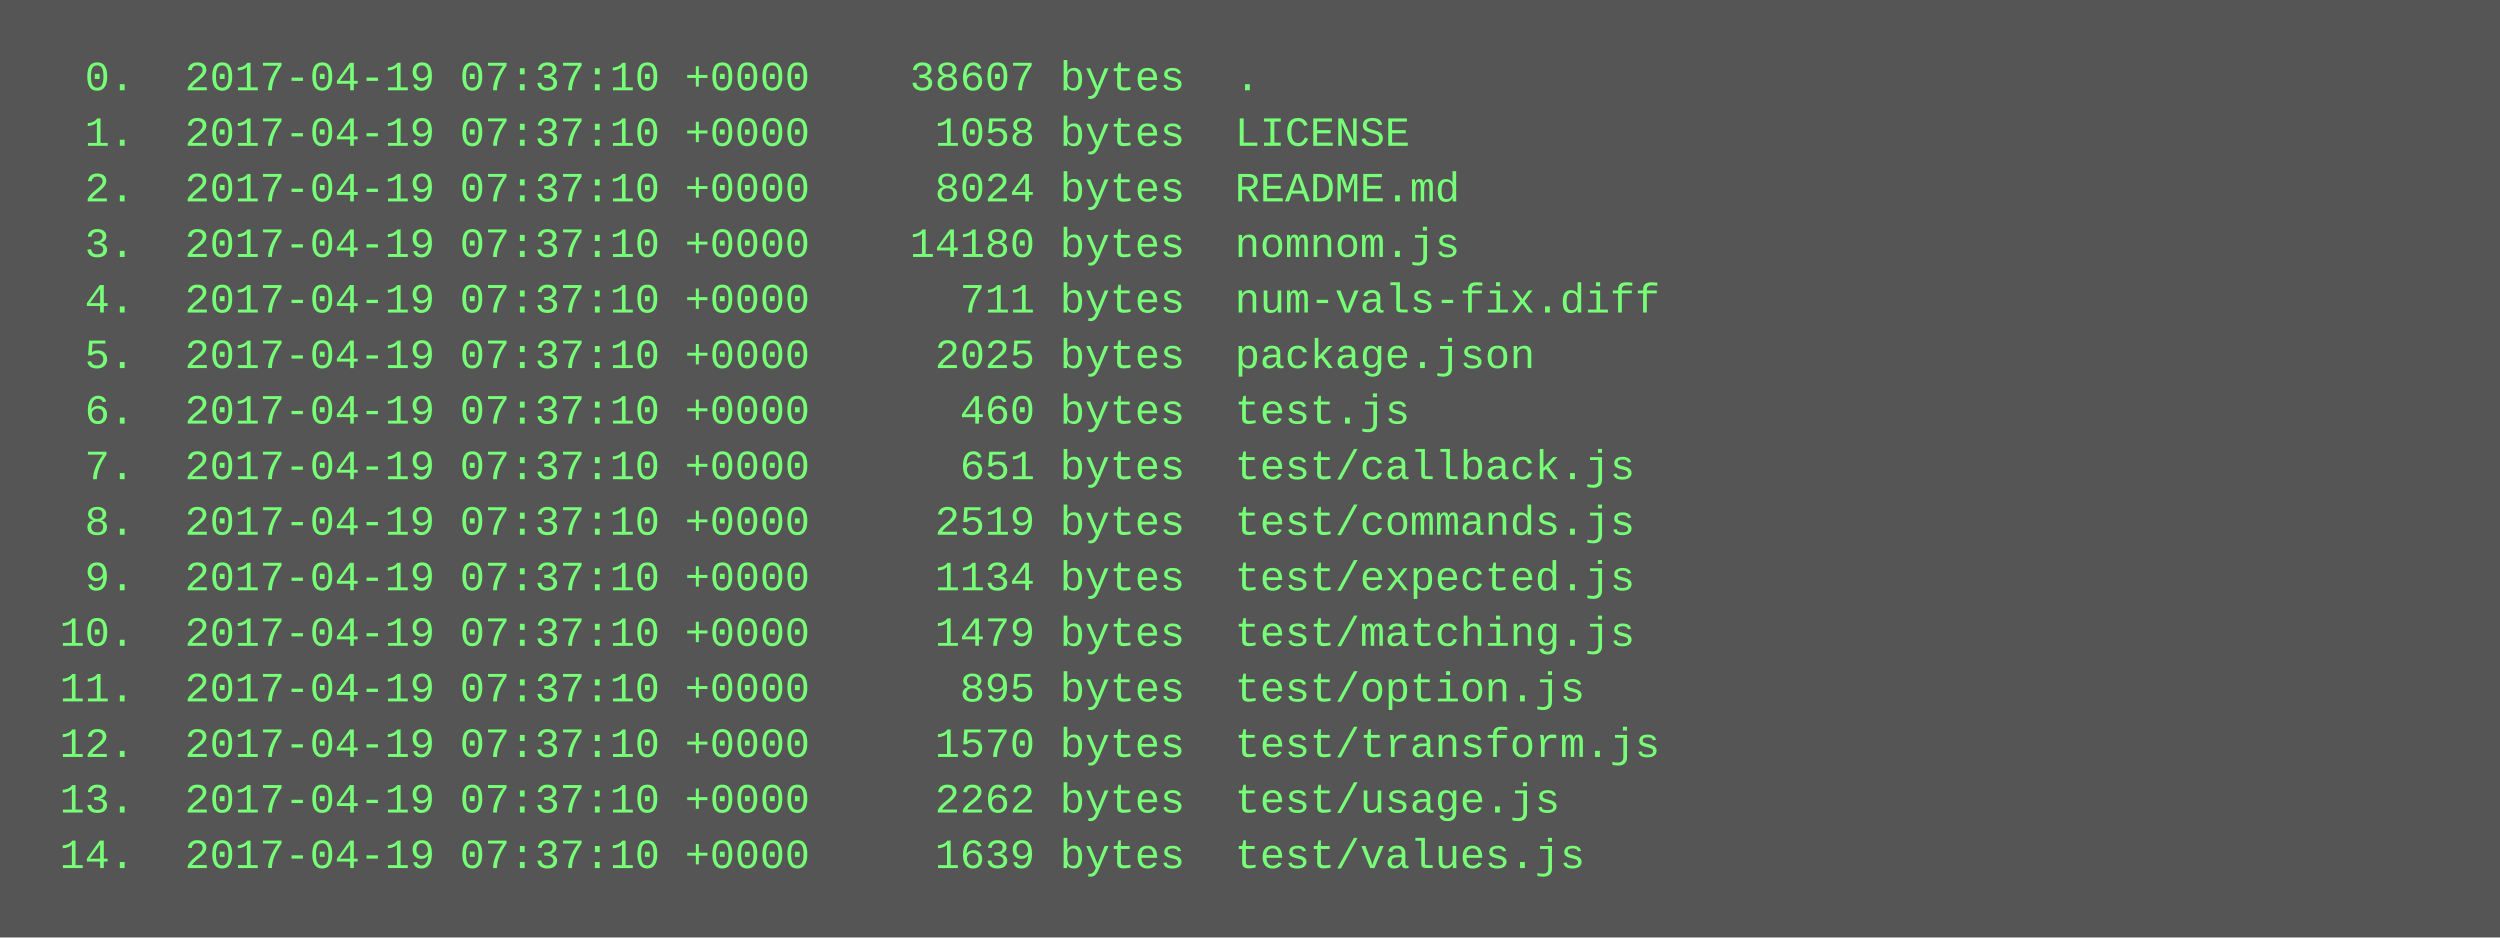
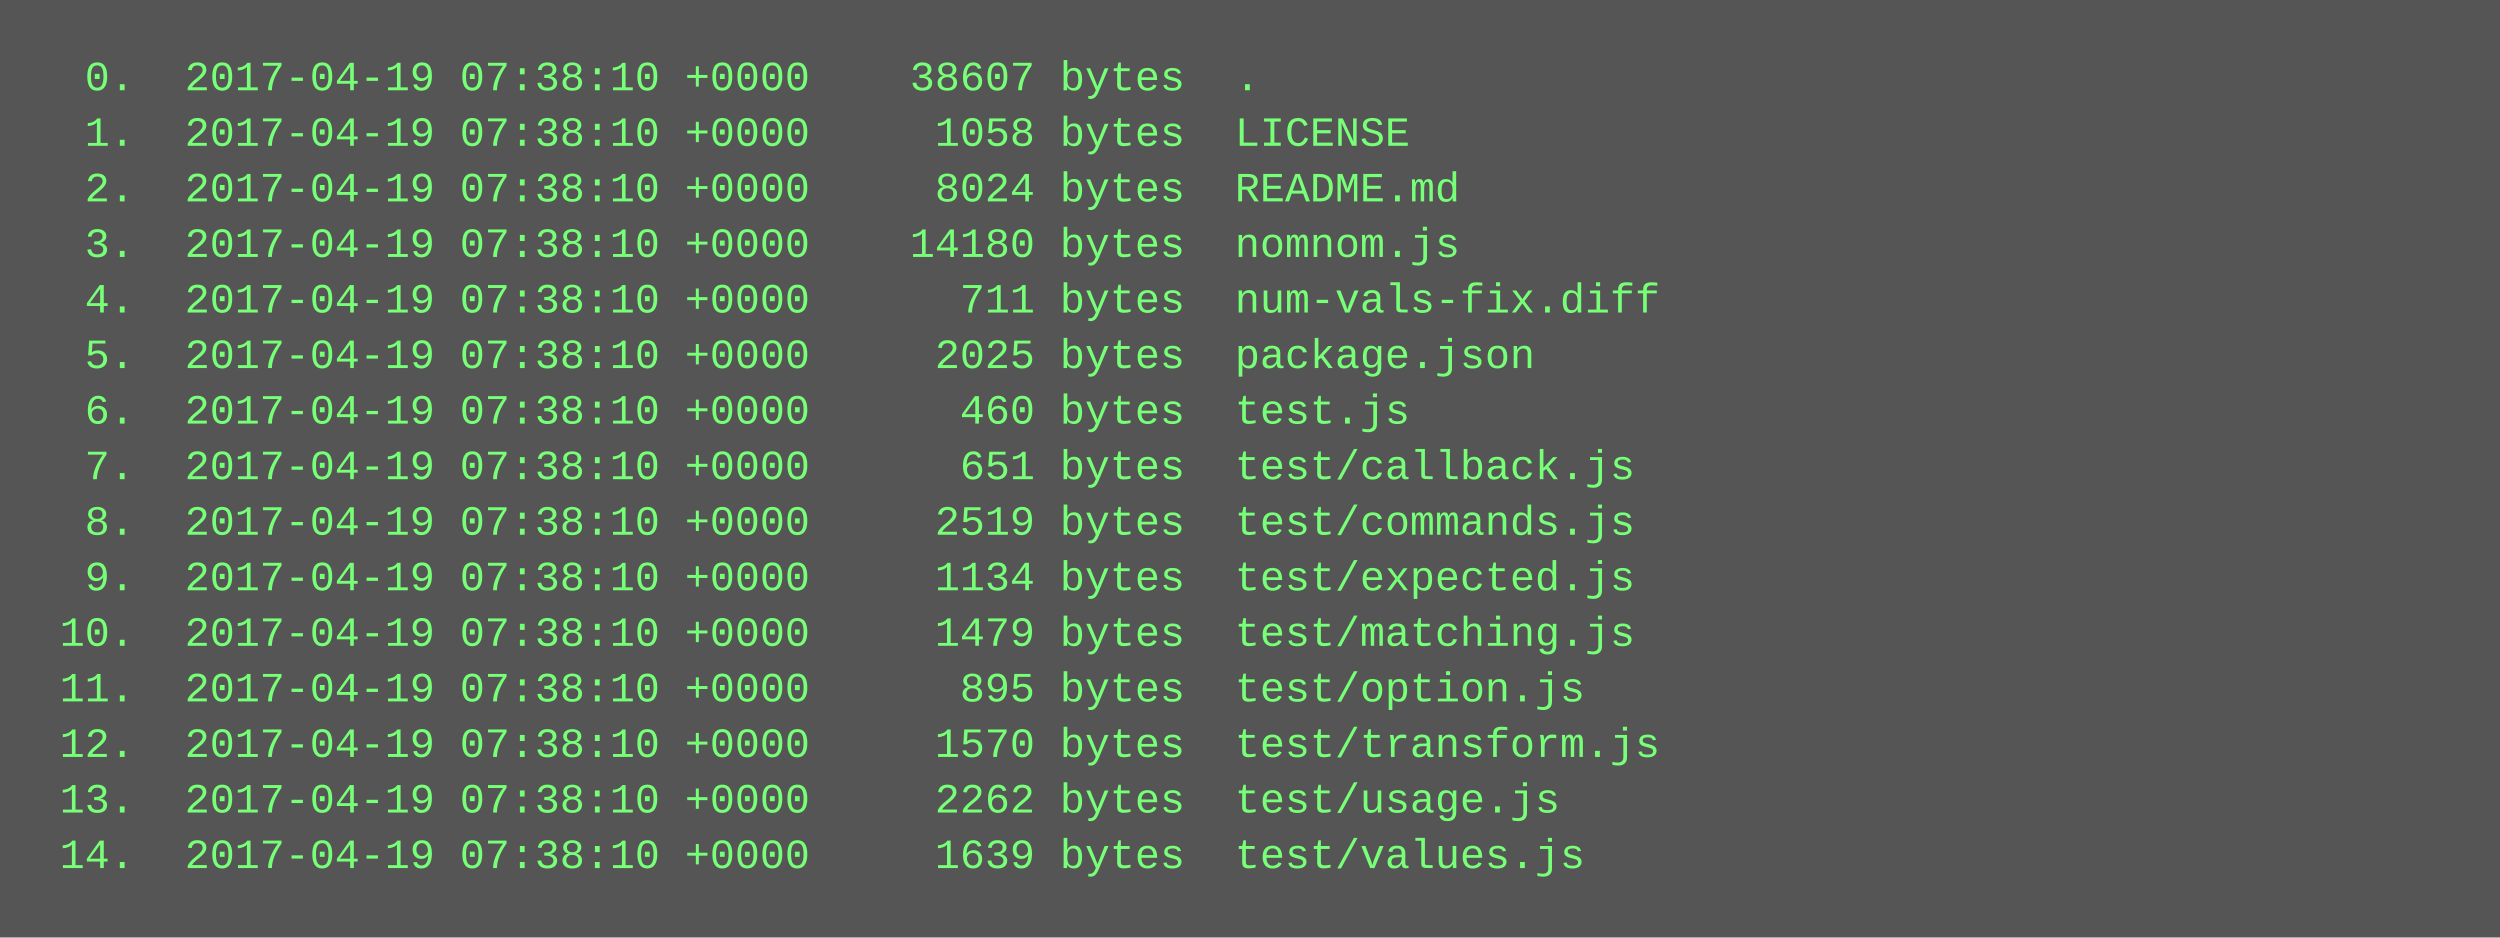
<svg xmlns="http://www.w3.org/2000/svg" height="270" width="720">
  <rect height="270" fill="#555" width="720" />
  <text fill="#7f7" font-family="Courier New" font-size="12" xml:space="preserve">
-     <tspan x="10" y="26">  0.  2017-04-19 07:37:10 +0000    38607 bytes  .</tspan>
-     <tspan x="10" y="42">  1.  2017-04-19 07:37:10 +0000     1058 bytes  LICENSE</tspan>
-     <tspan x="10" y="58">  2.  2017-04-19 07:37:10 +0000     8024 bytes  README.md</tspan>
-     <tspan x="10" y="74">  3.  2017-04-19 07:37:10 +0000    14180 bytes  nomnom.js</tspan>
-     <tspan x="10" y="90">  4.  2017-04-19 07:37:10 +0000      711 bytes  num-vals-fix.diff</tspan>
-     <tspan x="10" y="106">  5.  2017-04-19 07:37:10 +0000     2025 bytes  package.json</tspan>
-     <tspan x="10" y="122">  6.  2017-04-19 07:37:10 +0000      460 bytes  test.js</tspan>
-     <tspan x="10" y="138">  7.  2017-04-19 07:37:10 +0000      651 bytes  test/callback.js</tspan>
-     <tspan x="10" y="154">  8.  2017-04-19 07:37:10 +0000     2519 bytes  test/commands.js</tspan>
-     <tspan x="10" y="170">  9.  2017-04-19 07:37:10 +0000     1134 bytes  test/expected.js</tspan>
-     <tspan x="10" y="186"> 10.  2017-04-19 07:37:10 +0000     1479 bytes  test/matching.js</tspan>
-     <tspan x="10" y="202"> 11.  2017-04-19 07:37:10 +0000      895 bytes  test/option.js</tspan>
-     <tspan x="10" y="218"> 12.  2017-04-19 07:37:10 +0000     1570 bytes  test/transform.js</tspan>
-     <tspan x="10" y="234"> 13.  2017-04-19 07:37:10 +0000     2262 bytes  test/usage.js</tspan>
-     <tspan x="10" y="250"> 14.  2017-04-19 07:37:10 +0000     1639 bytes  test/values.js</tspan>
+     <tspan x="10" y="26">  0.  2017-04-19 07:38:10 +0000    38607 bytes  .</tspan>
+     <tspan x="10" y="42">  1.  2017-04-19 07:38:10 +0000     1058 bytes  LICENSE</tspan>
+     <tspan x="10" y="58">  2.  2017-04-19 07:38:10 +0000     8024 bytes  README.md</tspan>
+     <tspan x="10" y="74">  3.  2017-04-19 07:38:10 +0000    14180 bytes  nomnom.js</tspan>
+     <tspan x="10" y="90">  4.  2017-04-19 07:38:10 +0000      711 bytes  num-vals-fix.diff</tspan>
+     <tspan x="10" y="106">  5.  2017-04-19 07:38:10 +0000     2025 bytes  package.json</tspan>
+     <tspan x="10" y="122">  6.  2017-04-19 07:38:10 +0000      460 bytes  test.js</tspan>
+     <tspan x="10" y="138">  7.  2017-04-19 07:38:10 +0000      651 bytes  test/callback.js</tspan>
+     <tspan x="10" y="154">  8.  2017-04-19 07:38:10 +0000     2519 bytes  test/commands.js</tspan>
+     <tspan x="10" y="170">  9.  2017-04-19 07:38:10 +0000     1134 bytes  test/expected.js</tspan>
+     <tspan x="10" y="186"> 10.  2017-04-19 07:38:10 +0000     1479 bytes  test/matching.js</tspan>
+     <tspan x="10" y="202"> 11.  2017-04-19 07:38:10 +0000      895 bytes  test/option.js</tspan>
+     <tspan x="10" y="218"> 12.  2017-04-19 07:38:10 +0000     1570 bytes  test/transform.js</tspan>
+     <tspan x="10" y="234"> 13.  2017-04-19 07:38:10 +0000     2262 bytes  test/usage.js</tspan>
+     <tspan x="10" y="250"> 14.  2017-04-19 07:38:10 +0000     1639 bytes  test/values.js</tspan>
  </text>
</svg>
